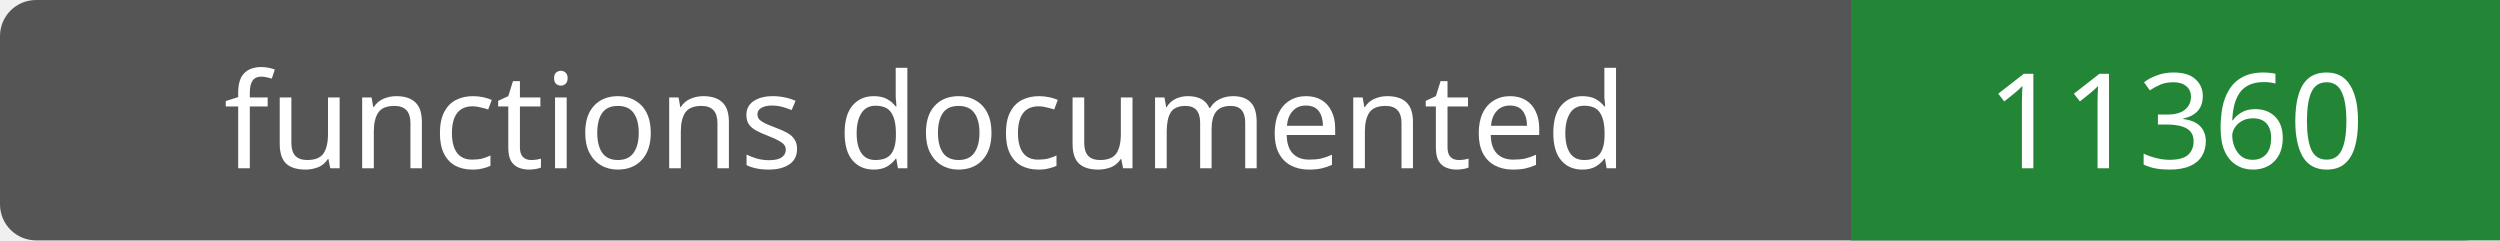
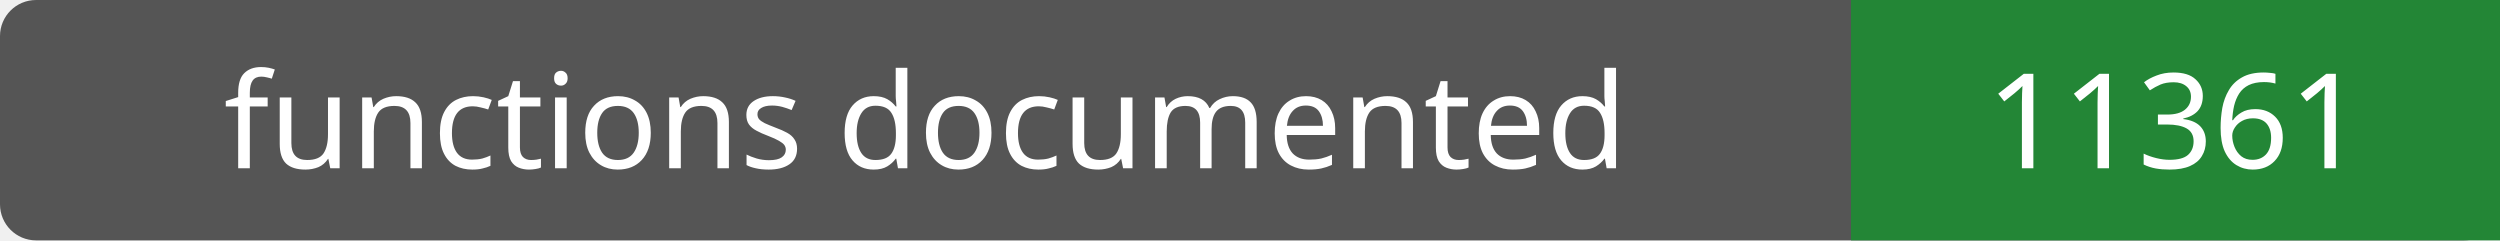
- <svg xmlns="http://www.w3.org/2000/svg" width="208" height="20" role="img" aria-label="functions documented: 11360">
+ <svg xmlns="http://www.w3.org/2000/svg" width="208" height="20" role="img" aria-label="functions documented: 11361">
  <rect width="208" height="20" rx="3" fill="#555" />
  <path fill="#238636" d="M154 0h54v20H154z" />
  <g fill="#fff" text-anchor="middle" font-family="Verdana,sans-serif" font-size="11">
    <text x="77.0" y="14">functions documented</text>
-     <text x="181.0" y="14">11360</text>
+     <text x="181.0" y="14">11361</text>
  </g>
</svg>
